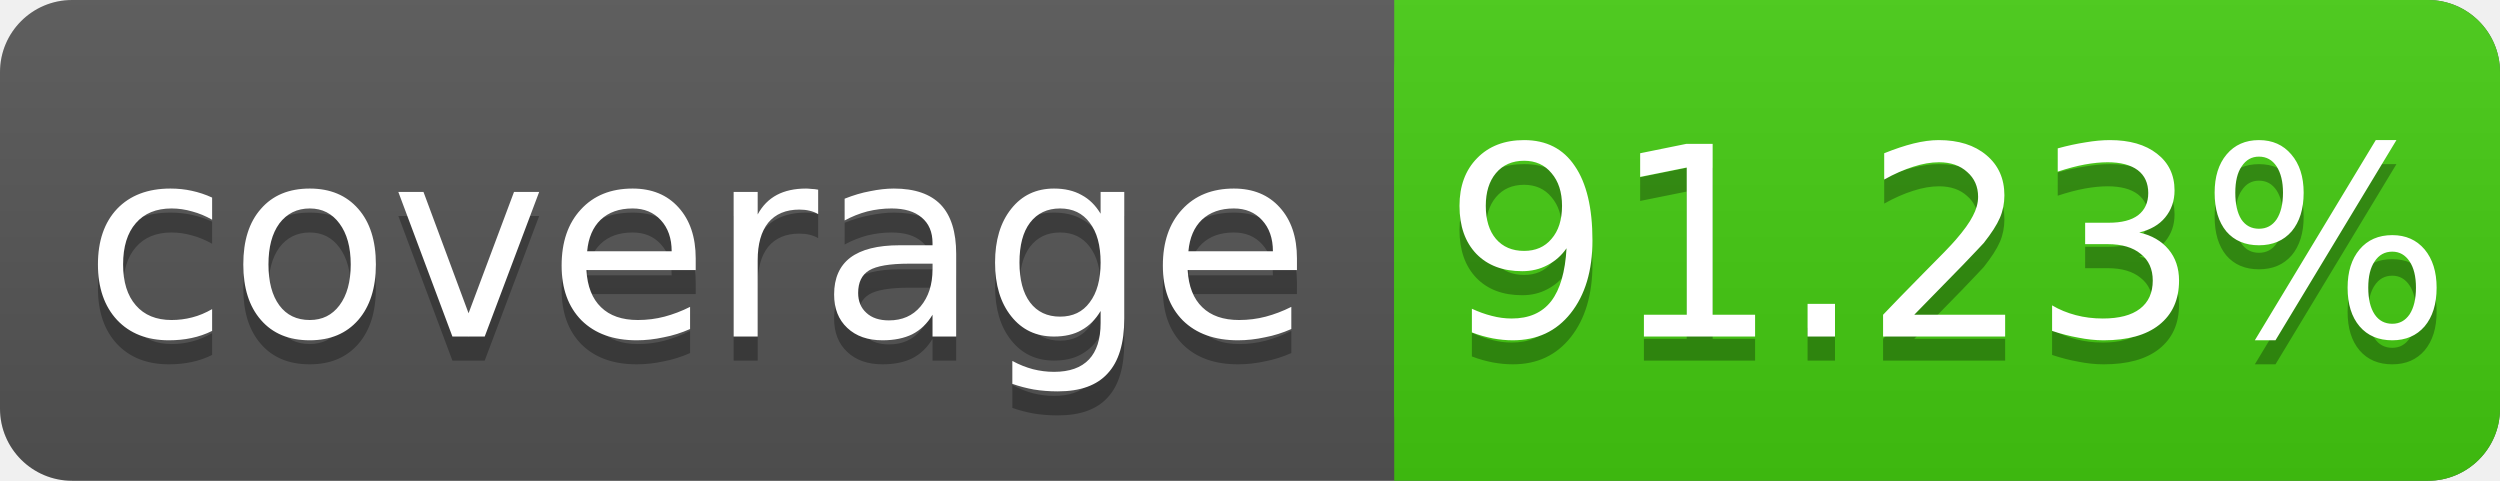
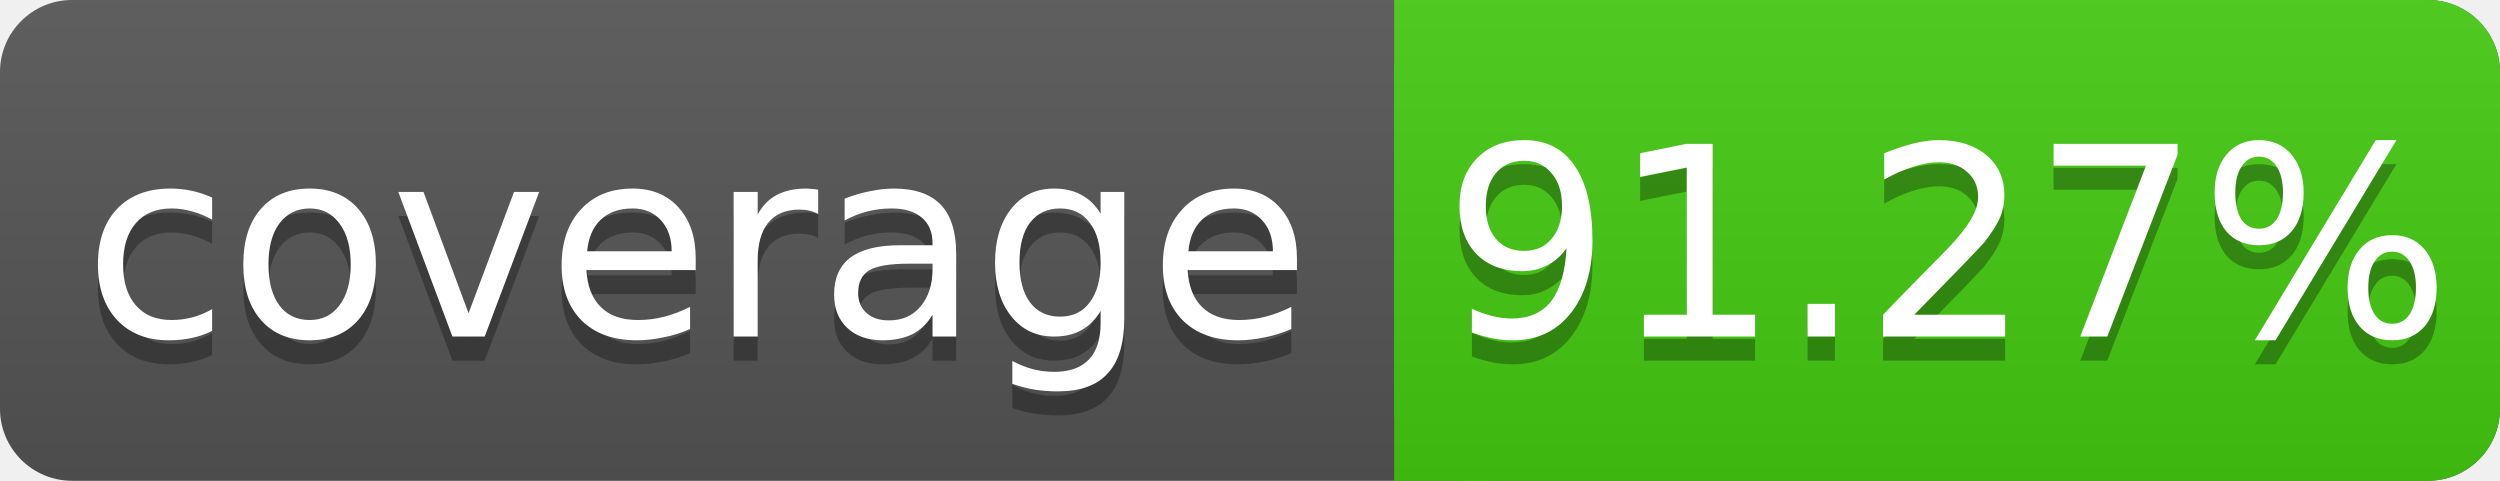
<svg xmlns="http://www.w3.org/2000/svg" width="104" height="20">
  <linearGradient id="s" x2="0" y2="100%">
    <stop offset="0" stop-color="#bbb" stop-opacity=".1" />
    <stop offset="1" stop-opacity=".1" />
  </linearGradient>
  <rect rx="3" width="104" height="20" fill="#555" />
  <rect rx="3" x="58" width="46" height="20" fill="#4c1" />
  <rect x="58" width="4" height="20" fill="#4c1" />
  <rect rx="3" width="104" height="20" fill="url(#s)" />
  <g fill="#fff" text-anchor="middle" font-family="DejaVu Sans,Verdana,Geneva,sans-serif" font-size="11">
    <text x="29" y="15" fill="#010101" fill-opacity=".3">coverage</text>
    <text x="29" y="14">coverage</text>
-     <text x="81" y="15" fill="#010101" fill-opacity=".3">91.23%</text>
-     <text x="81" y="14">91.23%</text>
+     <text x="81" y="15" fill="#010101" fill-opacity=".3">91.27%</text>
+     <text x="81" y="14">91.27%</text>
  </g>
</svg>
